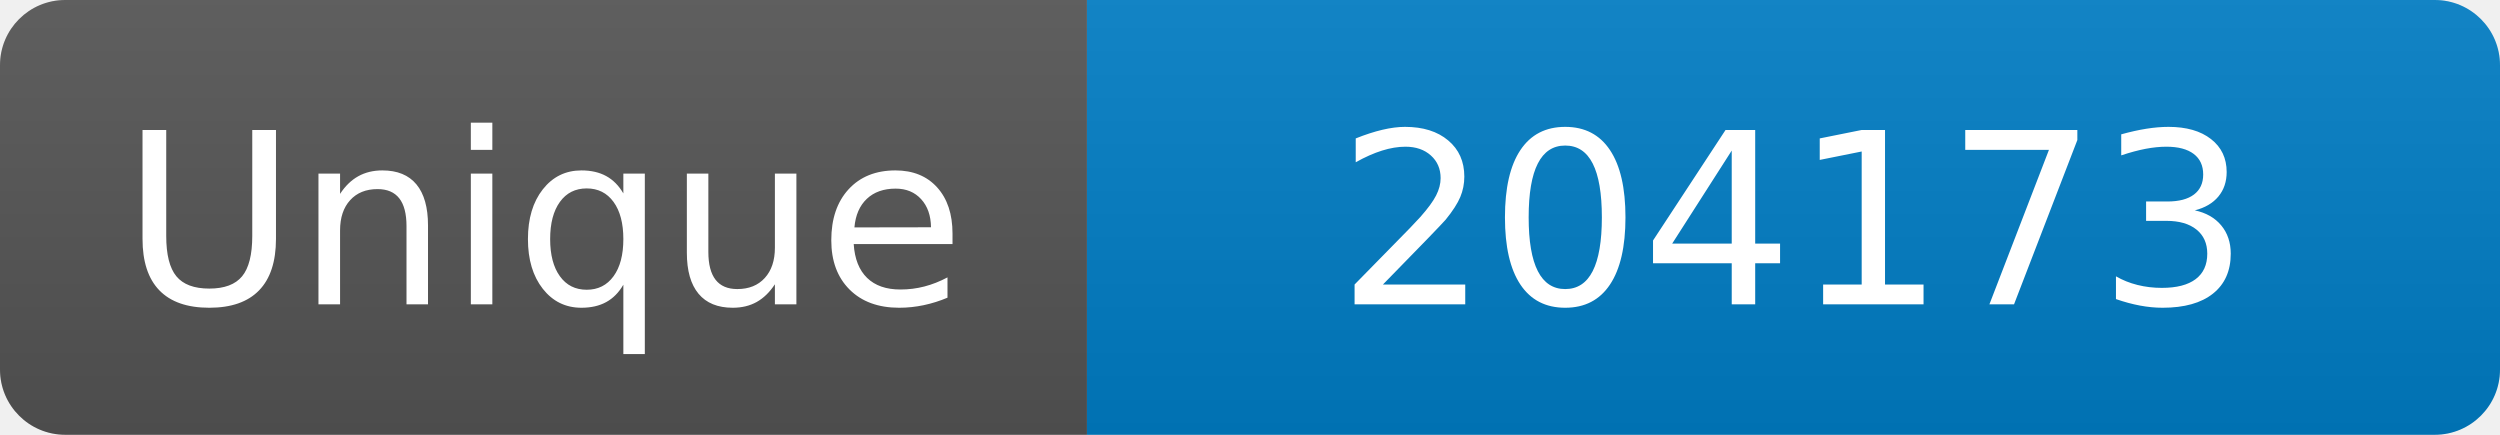
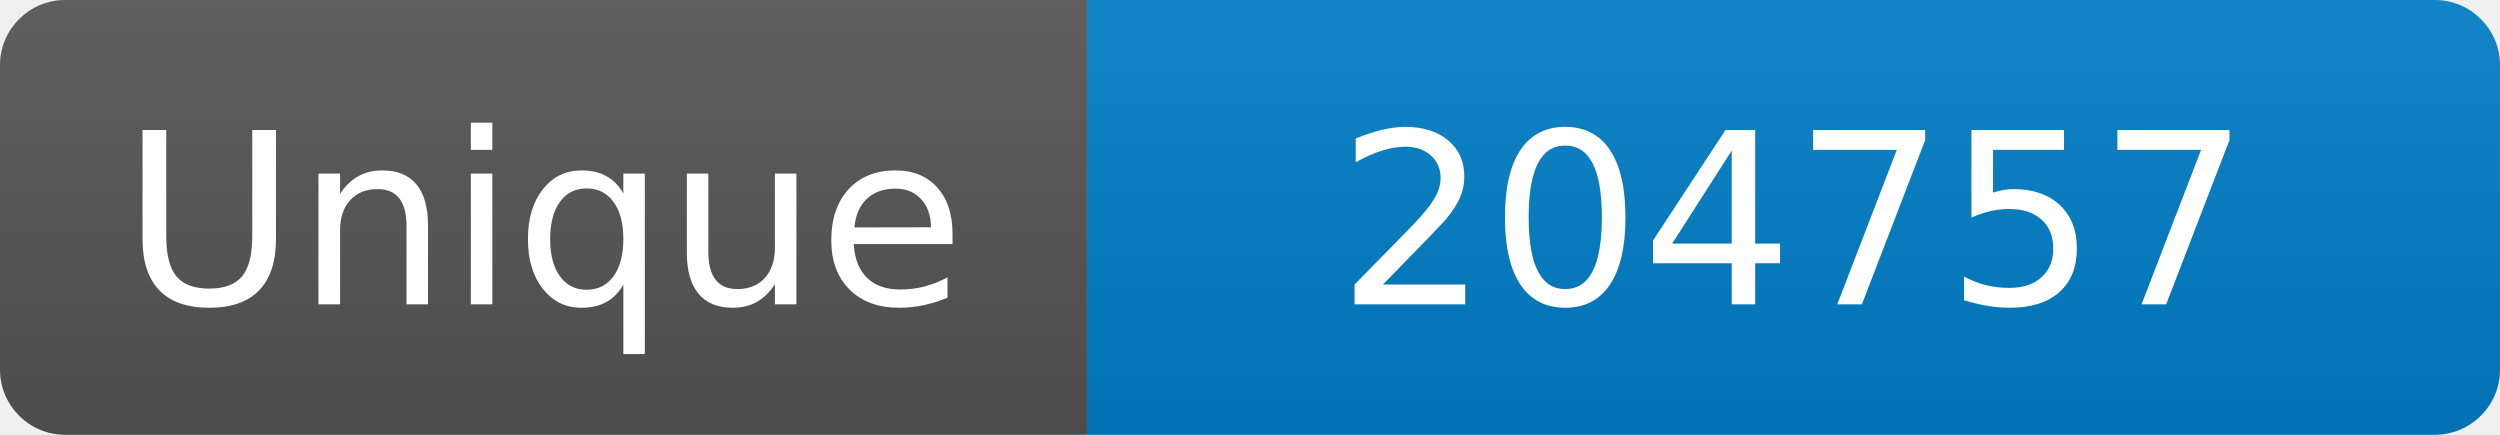
<svg xmlns="http://www.w3.org/2000/svg" width="115" height="20" role="img" aria-label="Maintained?: yes">
  <linearGradient id="s" x2="0" y2="100%">
    <stop offset="0" stop-color="#bbb" stop-opacity=".1" />
    <stop offset="1" stop-opacity=".1" />
  </linearGradient>
  <clipPath id="r">
    <rect width="115" height="20" rx="3" fill="#fff" />
  </clipPath>
  <g clip-path="url(#r)">
    <rect width="50" height="20" fill="#555" />
    <rect x="50" width="160" height="20" fill="#007ec6" />
    <rect width="115" height="20" fill="url(#s)" />
  </g>
  <g fill="#fff" text-anchor="middle" font-family="Verdana,Geneva,DejaVu Sans,sans-serif" font-size="110">
    <text x="250" y="140" transform="scale(.1)" fill="#fff">Unique</text>
-     <text x="825" y="140" transform="scale(.1)" fill="#fff">204173</text>
+     <text x="825" y="140" transform="scale(.1)" fill="#fff">204757</text>
  </g>
</svg>
